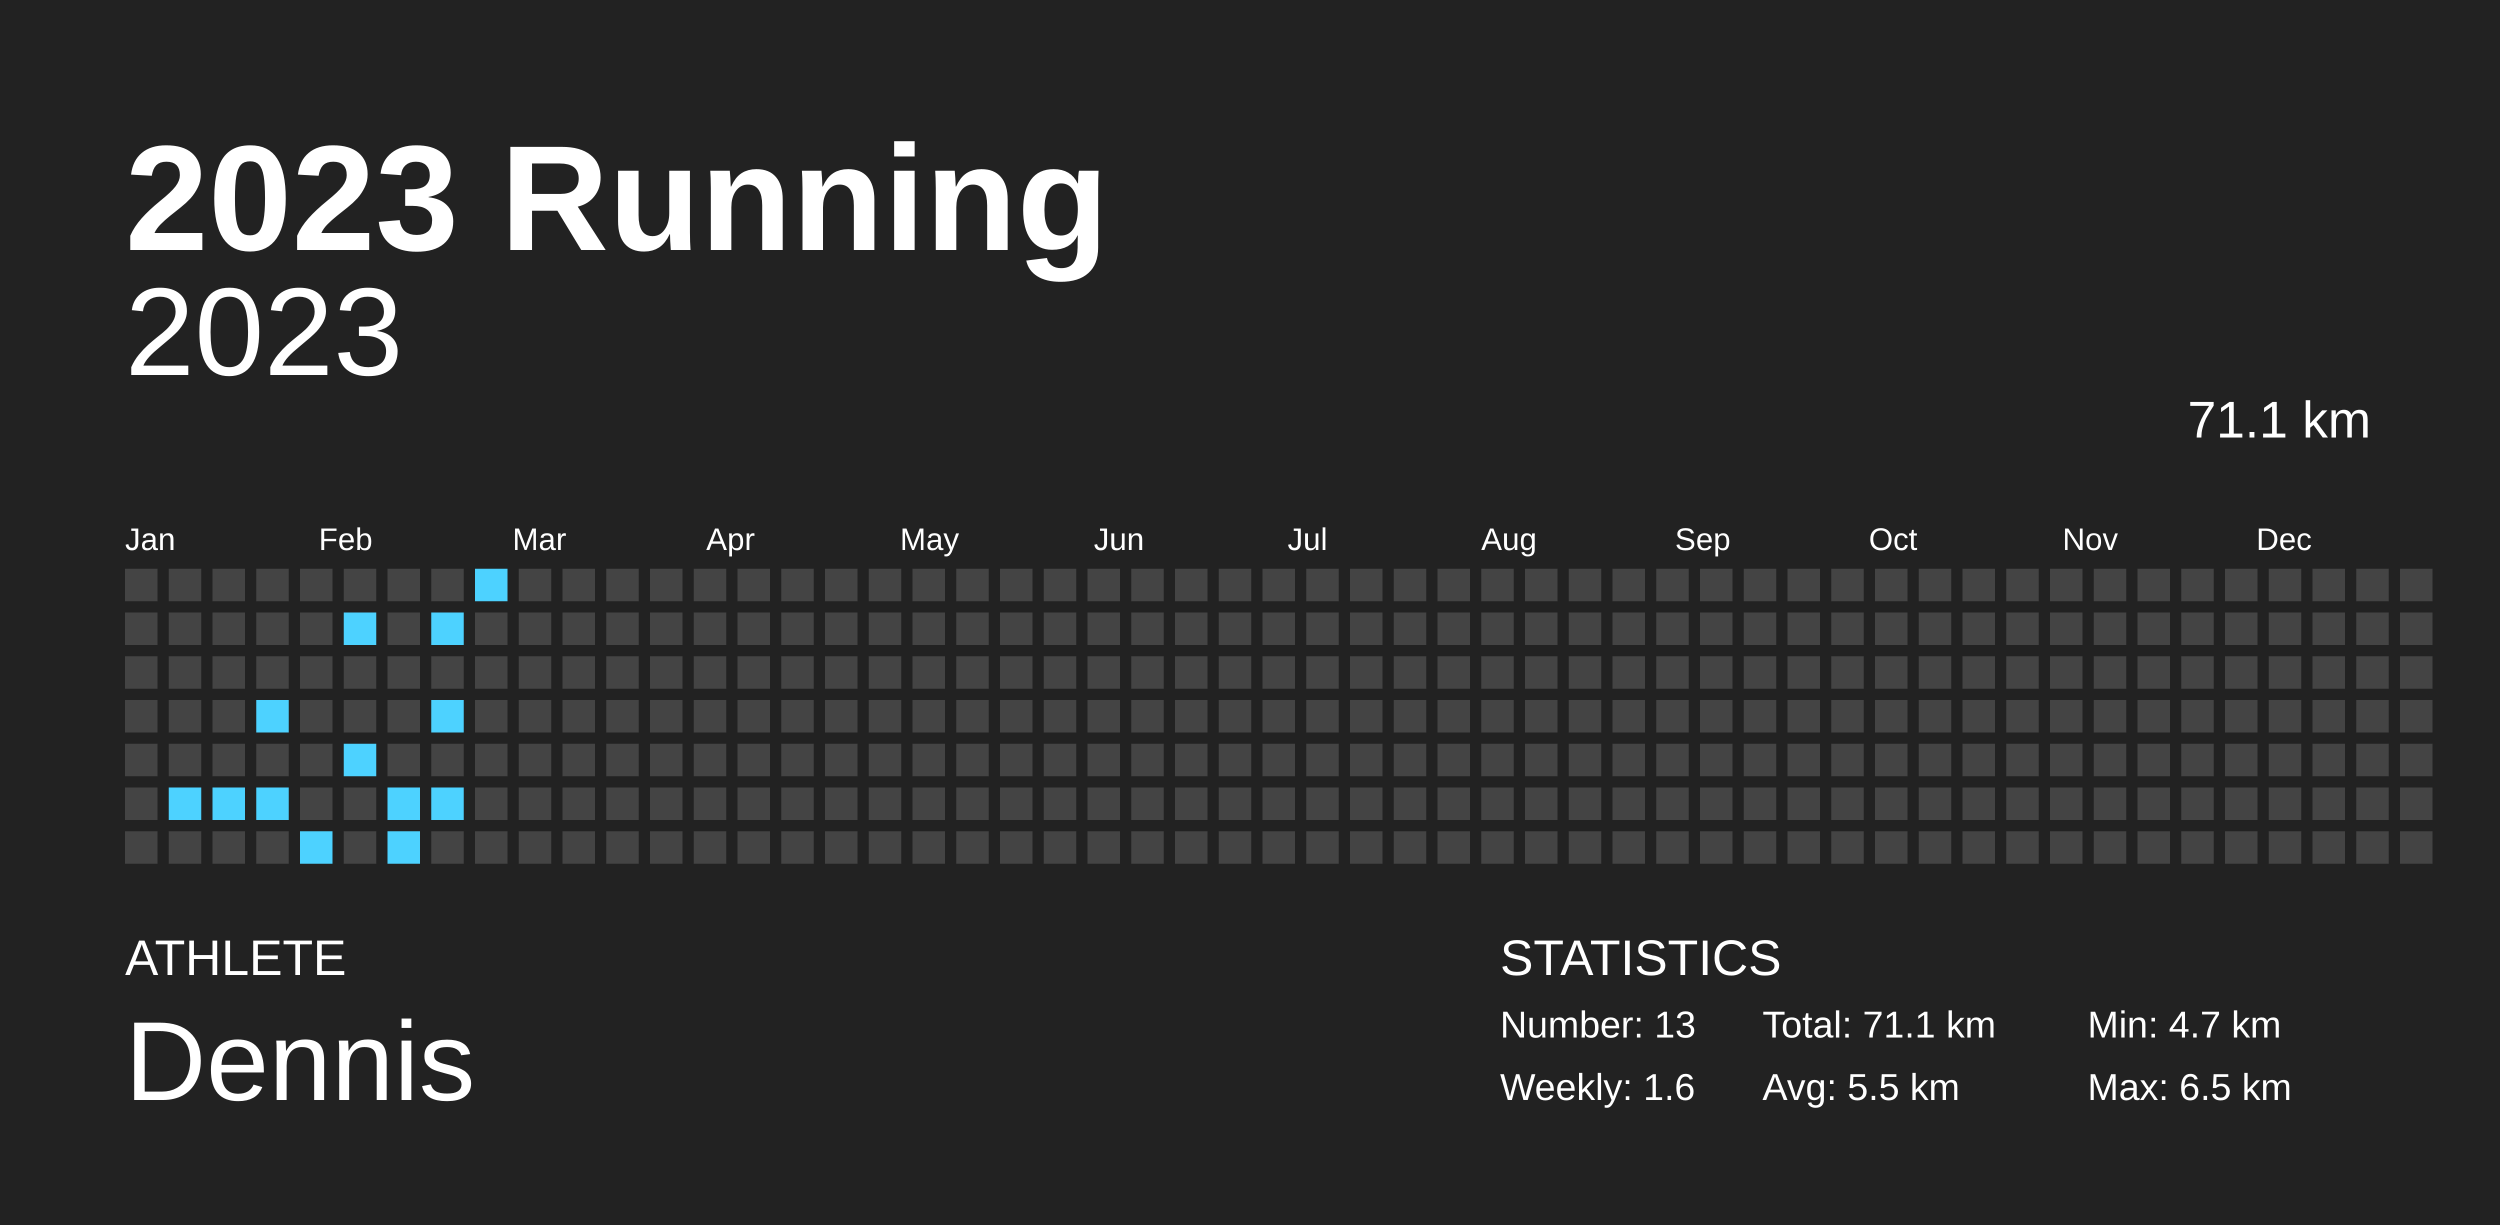
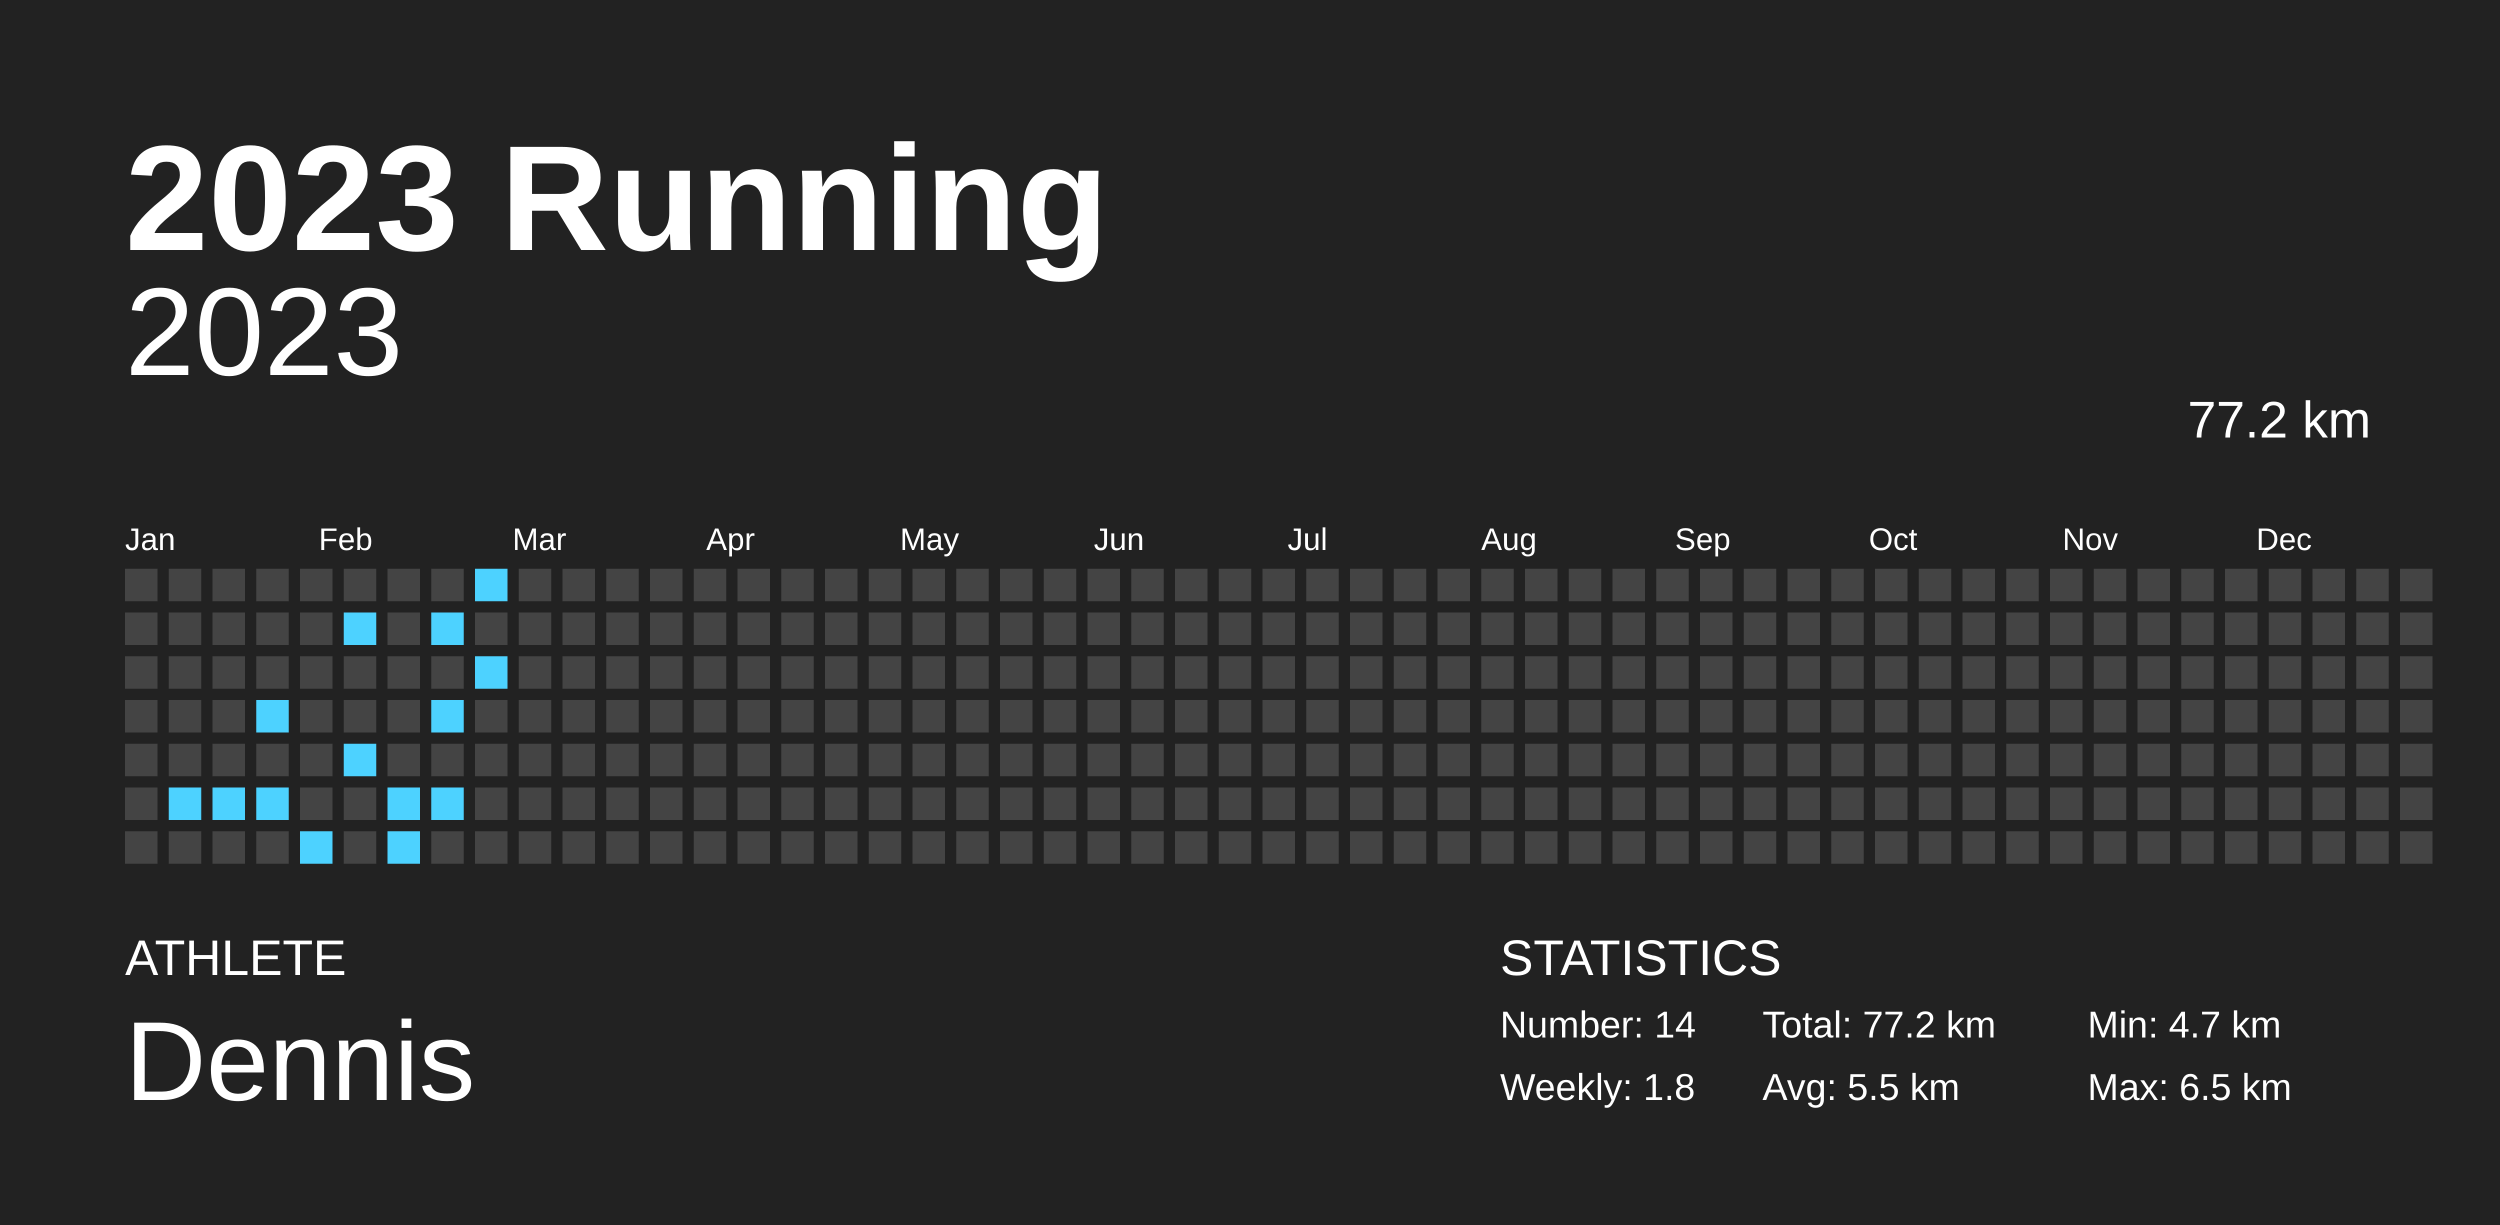
<svg xmlns="http://www.w3.org/2000/svg" baseProfile="full" height="98mm" version="1.1" viewBox="0,0,200,98" width="200mm">
  <defs />
  <rect fill="#222222" height="98" width="200" x="0" y="0" />
  <text fill="#FFFFFF" style="font-size:12px; font-family:Arial; font-weight:bold;" x="10" y="20">2023 Running</text>
  <text fill="#FFFFFF" style="font-size:4px; font-family:Arial" x="10" y="78">ATHLETE</text>
  <text fill="#FFFFFF" style="font-size:9px; font-family:Arial" x="10" y="88">Dennis</text>
  <text fill="#FFFFFF" style="font-size:4px; font-family:Arial" x="120" y="78">STATISTICS</text>
-   <text fill="#FFFFFF" style="font-size:3px; font-family:Arial" x="120" y="83">Number: 13</text>
-   <text fill="#FFFFFF" style="font-size:3px; font-family:Arial" x="120" y="88">Weekly: 1.6</text>
-   <text fill="#FFFFFF" style="font-size:3px; font-family:Arial" x="141" y="83">Total: 71.1 km</text>
+   <text fill="#FFFFFF" style="font-size:3px; font-family:Arial" x="120" y="83">Number: 14</text>
+   <text fill="#FFFFFF" style="font-size:3px; font-family:Arial" x="120" y="88">Weekly: 1.8</text>
+   <text fill="#FFFFFF" style="font-size:3px; font-family:Arial" x="141" y="83">Total: 77.2 km</text>
  <text fill="#FFFFFF" style="font-size:3px; font-family:Arial" x="141" y="88">Avg: 5.5 km</text>
  <text fill="#FFFFFF" style="font-size:3px; font-family:Arial" x="167" y="83">Min: 4.7 km</text>
  <text fill="#FFFFFF" style="font-size:3px; font-family:Arial" x="167" y="88">Max: 6.5 km</text>
  <text alignment-baseline="hanging" fill="#FFFFFF" style="font-size:10.0px; font-family:Arial;" x="10" y="30">2023</text>
-   <text alignment-baseline="hanging" fill="#FFFFFF" style="font-size:4.125px; font-family:Arial;" x="175" y="35">71.1 km</text>
+   <text alignment-baseline="hanging" fill="#FFFFFF" style="font-size:4.125px; font-family:Arial;" x="175" y="35">77.2 km</text>
  <text fill="#FFFFFF" style="font-size:2.5px; font-family:Arial" x="10.0" y="44">Jan</text>
  <text fill="#FFFFFF" style="font-size:2.5px; font-family:Arial" x="25.5" y="44">Feb</text>
  <text fill="#FFFFFF" style="font-size:2.5px; font-family:Arial" x="41.0" y="44">Mar</text>
  <text fill="#FFFFFF" style="font-size:2.5px; font-family:Arial" x="56.5" y="44">Apr</text>
  <text fill="#FFFFFF" style="font-size:2.5px; font-family:Arial" x="72.0" y="44">May</text>
  <text fill="#FFFFFF" style="font-size:2.5px; font-family:Arial" x="87.5" y="44">Jun</text>
  <text fill="#FFFFFF" style="font-size:2.5px; font-family:Arial" x="103.0" y="44">Jul</text>
  <text fill="#FFFFFF" style="font-size:2.5px; font-family:Arial" x="118.5" y="44">Aug</text>
  <text fill="#FFFFFF" style="font-size:2.5px; font-family:Arial" x="134.0" y="44">Sep</text>
  <text fill="#FFFFFF" style="font-size:2.5px; font-family:Arial" x="149.5" y="44">Oct</text>
  <text fill="#FFFFFF" style="font-size:2.5px; font-family:Arial" x="165.0" y="44">Nov</text>
  <text fill="#FFFFFF" style="font-size:2.5px; font-family:Arial" x="180.5" y="44">Dec</text>
  <rect fill="#444444" height="2.6" width="2.6" x="10.0" y="45.5" />
  <rect fill="#444444" height="2.6" width="2.6" x="10.0" y="49.0" />
  <rect fill="#444444" height="2.6" width="2.6" x="10.0" y="52.5" />
  <rect fill="#444444" height="2.6" width="2.6" x="10.0" y="56.0" />
  <rect fill="#444444" height="2.6" width="2.6" x="10.0" y="59.5" />
  <rect fill="#444444" height="2.6" width="2.6" x="10.0" y="63.0" />
  <rect fill="#444444" height="2.6" width="2.6" x="10.0" y="66.5" />
  <rect fill="#444444" height="2.6" width="2.6" x="13.5" y="45.5" />
  <rect fill="#444444" height="2.6" width="2.6" x="13.5" y="49.0" />
  <rect fill="#444444" height="2.6" width="2.6" x="13.5" y="52.5" />
  <rect fill="#444444" height="2.6" width="2.6" x="13.5" y="56.0" />
  <rect fill="#444444" height="2.6" width="2.6" x="13.5" y="59.5" />
  <rect fill="#4dd2ff" height="2.6" width="2.6" x="13.5" y="63.0" />
  <rect fill="#444444" height="2.6" width="2.6" x="13.5" y="66.5" />
  <rect fill="#444444" height="2.6" width="2.6" x="17.0" y="45.5" />
  <rect fill="#444444" height="2.6" width="2.6" x="17.0" y="49.0" />
  <rect fill="#444444" height="2.6" width="2.6" x="17.0" y="52.5" />
  <rect fill="#444444" height="2.6" width="2.6" x="17.0" y="56.0" />
  <rect fill="#444444" height="2.6" width="2.6" x="17.0" y="59.5" />
  <rect fill="#4dd2ff" height="2.6" width="2.6" x="17.0" y="63.0" />
  <rect fill="#444444" height="2.6" width="2.6" x="17.0" y="66.5" />
  <rect fill="#444444" height="2.6" width="2.6" x="20.5" y="45.5" />
  <rect fill="#444444" height="2.6" width="2.6" x="20.5" y="49.0" />
  <rect fill="#444444" height="2.6" width="2.6" x="20.5" y="52.5" />
  <rect fill="#4dd2ff" height="2.6" width="2.6" x="20.5" y="56.0" />
  <rect fill="#444444" height="2.6" width="2.6" x="20.5" y="59.5" />
  <rect fill="#4dd2ff" height="2.6" width="2.6" x="20.5" y="63.0" />
  <rect fill="#444444" height="2.6" width="2.6" x="20.5" y="66.5" />
  <rect fill="#444444" height="2.6" width="2.6" x="24.0" y="45.5" />
  <rect fill="#444444" height="2.6" width="2.6" x="24.0" y="49.0" />
  <rect fill="#444444" height="2.6" width="2.6" x="24.0" y="52.5" />
  <rect fill="#444444" height="2.6" width="2.6" x="24.0" y="56.0" />
  <rect fill="#444444" height="2.6" width="2.6" x="24.0" y="59.5" />
  <rect fill="#444444" height="2.6" width="2.6" x="24.0" y="63.0" />
  <rect fill="#4dd2ff" height="2.6" width="2.6" x="24.0" y="66.5" />
  <rect fill="#444444" height="2.6" width="2.6" x="27.5" y="45.5" />
  <rect fill="#4dd2ff" height="2.6" width="2.6" x="27.5" y="49.0" />
  <rect fill="#444444" height="2.6" width="2.6" x="27.5" y="52.5" />
  <rect fill="#444444" height="2.6" width="2.6" x="27.5" y="56.0" />
  <rect fill="#4dd2ff" height="2.6" width="2.6" x="27.5" y="59.5" />
  <rect fill="#444444" height="2.6" width="2.6" x="27.5" y="63.0" />
  <rect fill="#444444" height="2.6" width="2.6" x="27.5" y="66.5" />
  <rect fill="#444444" height="2.6" width="2.6" x="31.0" y="45.5" />
  <rect fill="#444444" height="2.6" width="2.6" x="31.0" y="49.0" />
  <rect fill="#444444" height="2.6" width="2.6" x="31.0" y="52.5" />
  <rect fill="#444444" height="2.6" width="2.6" x="31.0" y="56.0" />
  <rect fill="#444444" height="2.6" width="2.6" x="31.0" y="59.5" />
  <rect fill="#4dd2ff" height="2.6" width="2.6" x="31.0" y="63.0" />
  <rect fill="#4dd2ff" height="2.6" width="2.6" x="31.0" y="66.5" />
  <rect fill="#444444" height="2.6" width="2.6" x="34.5" y="45.5" />
  <rect fill="#4dd2ff" height="2.6" width="2.6" x="34.5" y="49.0" />
  <rect fill="#444444" height="2.6" width="2.6" x="34.5" y="52.5" />
  <rect fill="#4dd2ff" height="2.6" width="2.6" x="34.5" y="56.0" />
  <rect fill="#444444" height="2.6" width="2.6" x="34.5" y="59.5" />
  <rect fill="#4dd2ff" height="2.6" width="2.6" x="34.5" y="63.0" />
  <rect fill="#444444" height="2.6" width="2.6" x="34.5" y="66.5" />
  <rect fill="#4dd2ff" height="2.6" width="2.6" x="38.0" y="45.5" />
  <rect fill="#444444" height="2.6" width="2.6" x="38.0" y="49.0" />
-   <rect fill="#444444" height="2.6" width="2.6" x="38.0" y="52.5" />
+   <rect fill="#4dd2ff" height="2.6" width="2.6" x="38.0" y="52.5" />
  <rect fill="#444444" height="2.6" width="2.6" x="38.0" y="56.0" />
  <rect fill="#444444" height="2.6" width="2.6" x="38.0" y="59.5" />
  <rect fill="#444444" height="2.6" width="2.6" x="38.0" y="63.0" />
  <rect fill="#444444" height="2.6" width="2.6" x="38.0" y="66.5" />
  <rect fill="#444444" height="2.6" width="2.6" x="41.5" y="45.5" />
  <rect fill="#444444" height="2.6" width="2.6" x="41.5" y="49.0" />
  <rect fill="#444444" height="2.6" width="2.6" x="41.5" y="52.5" />
  <rect fill="#444444" height="2.6" width="2.6" x="41.5" y="56.0" />
  <rect fill="#444444" height="2.6" width="2.6" x="41.5" y="59.5" />
  <rect fill="#444444" height="2.6" width="2.6" x="41.5" y="63.0" />
  <rect fill="#444444" height="2.6" width="2.6" x="41.5" y="66.5" />
  <rect fill="#444444" height="2.6" width="2.6" x="45.0" y="45.5" />
  <rect fill="#444444" height="2.6" width="2.6" x="45.0" y="49.0" />
  <rect fill="#444444" height="2.6" width="2.6" x="45.0" y="52.5" />
  <rect fill="#444444" height="2.6" width="2.6" x="45.0" y="56.0" />
  <rect fill="#444444" height="2.6" width="2.6" x="45.0" y="59.5" />
  <rect fill="#444444" height="2.6" width="2.6" x="45.0" y="63.0" />
  <rect fill="#444444" height="2.6" width="2.6" x="45.0" y="66.5" />
  <rect fill="#444444" height="2.6" width="2.6" x="48.5" y="45.5" />
  <rect fill="#444444" height="2.6" width="2.6" x="48.5" y="49.0" />
  <rect fill="#444444" height="2.6" width="2.6" x="48.5" y="52.5" />
  <rect fill="#444444" height="2.6" width="2.6" x="48.5" y="56.0" />
  <rect fill="#444444" height="2.6" width="2.6" x="48.5" y="59.5" />
  <rect fill="#444444" height="2.6" width="2.6" x="48.5" y="63.0" />
  <rect fill="#444444" height="2.6" width="2.6" x="48.5" y="66.5" />
  <rect fill="#444444" height="2.6" width="2.6" x="52.0" y="45.5" />
  <rect fill="#444444" height="2.6" width="2.6" x="52.0" y="49.0" />
  <rect fill="#444444" height="2.6" width="2.6" x="52.0" y="52.5" />
  <rect fill="#444444" height="2.6" width="2.6" x="52.0" y="56.0" />
  <rect fill="#444444" height="2.6" width="2.6" x="52.0" y="59.5" />
  <rect fill="#444444" height="2.6" width="2.6" x="52.0" y="63.0" />
  <rect fill="#444444" height="2.6" width="2.6" x="52.0" y="66.5" />
  <rect fill="#444444" height="2.6" width="2.6" x="55.5" y="45.5" />
  <rect fill="#444444" height="2.6" width="2.6" x="55.5" y="49.0" />
  <rect fill="#444444" height="2.6" width="2.6" x="55.5" y="52.5" />
  <rect fill="#444444" height="2.6" width="2.6" x="55.5" y="56.0" />
  <rect fill="#444444" height="2.6" width="2.6" x="55.5" y="59.5" />
  <rect fill="#444444" height="2.6" width="2.6" x="55.5" y="63.0" />
  <rect fill="#444444" height="2.6" width="2.6" x="55.5" y="66.5" />
  <rect fill="#444444" height="2.6" width="2.6" x="59.0" y="45.5" />
  <rect fill="#444444" height="2.6" width="2.6" x="59.0" y="49.0" />
  <rect fill="#444444" height="2.6" width="2.6" x="59.0" y="52.5" />
  <rect fill="#444444" height="2.6" width="2.6" x="59.0" y="56.0" />
  <rect fill="#444444" height="2.6" width="2.6" x="59.0" y="59.5" />
  <rect fill="#444444" height="2.6" width="2.6" x="59.0" y="63.0" />
  <rect fill="#444444" height="2.6" width="2.6" x="59.0" y="66.5" />
  <rect fill="#444444" height="2.6" width="2.6" x="62.5" y="45.5" />
  <rect fill="#444444" height="2.6" width="2.6" x="62.5" y="49.0" />
  <rect fill="#444444" height="2.6" width="2.6" x="62.5" y="52.5" />
  <rect fill="#444444" height="2.6" width="2.6" x="62.5" y="56.0" />
  <rect fill="#444444" height="2.6" width="2.6" x="62.5" y="59.5" />
  <rect fill="#444444" height="2.6" width="2.6" x="62.5" y="63.0" />
  <rect fill="#444444" height="2.6" width="2.6" x="62.5" y="66.5" />
  <rect fill="#444444" height="2.6" width="2.6" x="66.0" y="45.5" />
  <rect fill="#444444" height="2.6" width="2.6" x="66.0" y="49.0" />
  <rect fill="#444444" height="2.6" width="2.6" x="66.0" y="52.5" />
  <rect fill="#444444" height="2.6" width="2.6" x="66.0" y="56.0" />
  <rect fill="#444444" height="2.6" width="2.6" x="66.0" y="59.5" />
  <rect fill="#444444" height="2.6" width="2.6" x="66.0" y="63.0" />
  <rect fill="#444444" height="2.6" width="2.6" x="66.0" y="66.5" />
  <rect fill="#444444" height="2.6" width="2.6" x="69.5" y="45.5" />
  <rect fill="#444444" height="2.6" width="2.6" x="69.5" y="49.0" />
  <rect fill="#444444" height="2.6" width="2.6" x="69.5" y="52.5" />
  <rect fill="#444444" height="2.6" width="2.6" x="69.5" y="56.0" />
  <rect fill="#444444" height="2.6" width="2.6" x="69.5" y="59.5" />
  <rect fill="#444444" height="2.6" width="2.6" x="69.5" y="63.0" />
  <rect fill="#444444" height="2.6" width="2.6" x="69.5" y="66.5" />
  <rect fill="#444444" height="2.6" width="2.6" x="73.0" y="45.5" />
  <rect fill="#444444" height="2.6" width="2.6" x="73.0" y="49.0" />
  <rect fill="#444444" height="2.6" width="2.6" x="73.0" y="52.5" />
  <rect fill="#444444" height="2.6" width="2.6" x="73.0" y="56.0" />
  <rect fill="#444444" height="2.6" width="2.6" x="73.0" y="59.5" />
  <rect fill="#444444" height="2.6" width="2.6" x="73.0" y="63.0" />
  <rect fill="#444444" height="2.6" width="2.6" x="73.0" y="66.5" />
  <rect fill="#444444" height="2.6" width="2.6" x="76.5" y="45.5" />
  <rect fill="#444444" height="2.6" width="2.6" x="76.5" y="49.0" />
  <rect fill="#444444" height="2.6" width="2.6" x="76.5" y="52.5" />
  <rect fill="#444444" height="2.6" width="2.6" x="76.5" y="56.0" />
  <rect fill="#444444" height="2.6" width="2.6" x="76.5" y="59.5" />
  <rect fill="#444444" height="2.6" width="2.6" x="76.5" y="63.0" />
  <rect fill="#444444" height="2.6" width="2.6" x="76.5" y="66.5" />
  <rect fill="#444444" height="2.6" width="2.6" x="80.0" y="45.5" />
  <rect fill="#444444" height="2.6" width="2.6" x="80.0" y="49.0" />
  <rect fill="#444444" height="2.6" width="2.6" x="80.0" y="52.5" />
  <rect fill="#444444" height="2.6" width="2.6" x="80.0" y="56.0" />
  <rect fill="#444444" height="2.6" width="2.6" x="80.0" y="59.5" />
  <rect fill="#444444" height="2.6" width="2.6" x="80.0" y="63.0" />
  <rect fill="#444444" height="2.6" width="2.6" x="80.0" y="66.5" />
  <rect fill="#444444" height="2.6" width="2.6" x="83.5" y="45.5" />
  <rect fill="#444444" height="2.6" width="2.6" x="83.5" y="49.0" />
  <rect fill="#444444" height="2.6" width="2.6" x="83.5" y="52.5" />
  <rect fill="#444444" height="2.6" width="2.6" x="83.5" y="56.0" />
  <rect fill="#444444" height="2.6" width="2.6" x="83.5" y="59.5" />
  <rect fill="#444444" height="2.6" width="2.6" x="83.5" y="63.0" />
  <rect fill="#444444" height="2.6" width="2.6" x="83.5" y="66.5" />
  <rect fill="#444444" height="2.6" width="2.6" x="87.0" y="45.5" />
  <rect fill="#444444" height="2.6" width="2.6" x="87.0" y="49.0" />
  <rect fill="#444444" height="2.6" width="2.6" x="87.0" y="52.5" />
  <rect fill="#444444" height="2.6" width="2.6" x="87.0" y="56.0" />
  <rect fill="#444444" height="2.6" width="2.6" x="87.0" y="59.5" />
  <rect fill="#444444" height="2.6" width="2.6" x="87.0" y="63.0" />
  <rect fill="#444444" height="2.6" width="2.6" x="87.0" y="66.5" />
  <rect fill="#444444" height="2.6" width="2.6" x="90.5" y="45.5" />
  <rect fill="#444444" height="2.6" width="2.6" x="90.5" y="49.0" />
  <rect fill="#444444" height="2.6" width="2.6" x="90.5" y="52.5" />
  <rect fill="#444444" height="2.6" width="2.6" x="90.5" y="56.0" />
  <rect fill="#444444" height="2.6" width="2.6" x="90.5" y="59.5" />
  <rect fill="#444444" height="2.6" width="2.6" x="90.5" y="63.0" />
  <rect fill="#444444" height="2.6" width="2.6" x="90.5" y="66.5" />
  <rect fill="#444444" height="2.6" width="2.6" x="94.0" y="45.5" />
  <rect fill="#444444" height="2.6" width="2.6" x="94.0" y="49.0" />
  <rect fill="#444444" height="2.6" width="2.6" x="94.0" y="52.5" />
  <rect fill="#444444" height="2.6" width="2.6" x="94.0" y="56.0" />
  <rect fill="#444444" height="2.6" width="2.6" x="94.0" y="59.5" />
  <rect fill="#444444" height="2.6" width="2.6" x="94.0" y="63.0" />
  <rect fill="#444444" height="2.6" width="2.6" x="94.0" y="66.5" />
  <rect fill="#444444" height="2.6" width="2.6" x="97.5" y="45.5" />
  <rect fill="#444444" height="2.6" width="2.6" x="97.5" y="49.0" />
  <rect fill="#444444" height="2.6" width="2.6" x="97.5" y="52.5" />
  <rect fill="#444444" height="2.6" width="2.6" x="97.5" y="56.0" />
  <rect fill="#444444" height="2.6" width="2.6" x="97.5" y="59.5" />
  <rect fill="#444444" height="2.6" width="2.6" x="97.5" y="63.0" />
  <rect fill="#444444" height="2.6" width="2.6" x="97.5" y="66.5" />
  <rect fill="#444444" height="2.6" width="2.6" x="101.0" y="45.5" />
  <rect fill="#444444" height="2.6" width="2.6" x="101.0" y="49.0" />
  <rect fill="#444444" height="2.6" width="2.6" x="101.0" y="52.5" />
  <rect fill="#444444" height="2.6" width="2.6" x="101.0" y="56.0" />
  <rect fill="#444444" height="2.6" width="2.6" x="101.0" y="59.5" />
  <rect fill="#444444" height="2.6" width="2.6" x="101.0" y="63.0" />
  <rect fill="#444444" height="2.6" width="2.6" x="101.0" y="66.5" />
  <rect fill="#444444" height="2.6" width="2.6" x="104.5" y="45.5" />
  <rect fill="#444444" height="2.6" width="2.6" x="104.5" y="49.0" />
  <rect fill="#444444" height="2.6" width="2.6" x="104.5" y="52.5" />
  <rect fill="#444444" height="2.6" width="2.6" x="104.5" y="56.0" />
  <rect fill="#444444" height="2.6" width="2.6" x="104.5" y="59.5" />
  <rect fill="#444444" height="2.6" width="2.6" x="104.5" y="63.0" />
  <rect fill="#444444" height="2.6" width="2.6" x="104.5" y="66.5" />
  <rect fill="#444444" height="2.6" width="2.6" x="108.0" y="45.5" />
  <rect fill="#444444" height="2.6" width="2.6" x="108.0" y="49.0" />
  <rect fill="#444444" height="2.6" width="2.6" x="108.0" y="52.5" />
  <rect fill="#444444" height="2.6" width="2.6" x="108.0" y="56.0" />
  <rect fill="#444444" height="2.6" width="2.6" x="108.0" y="59.5" />
  <rect fill="#444444" height="2.6" width="2.6" x="108.0" y="63.0" />
  <rect fill="#444444" height="2.6" width="2.6" x="108.0" y="66.5" />
  <rect fill="#444444" height="2.6" width="2.6" x="111.5" y="45.5" />
  <rect fill="#444444" height="2.6" width="2.6" x="111.5" y="49.0" />
  <rect fill="#444444" height="2.6" width="2.6" x="111.5" y="52.5" />
  <rect fill="#444444" height="2.6" width="2.6" x="111.5" y="56.0" />
  <rect fill="#444444" height="2.6" width="2.6" x="111.5" y="59.5" />
  <rect fill="#444444" height="2.6" width="2.6" x="111.5" y="63.0" />
  <rect fill="#444444" height="2.6" width="2.6" x="111.5" y="66.5" />
  <rect fill="#444444" height="2.6" width="2.6" x="115.0" y="45.5" />
  <rect fill="#444444" height="2.6" width="2.6" x="115.0" y="49.0" />
  <rect fill="#444444" height="2.6" width="2.6" x="115.0" y="52.5" />
  <rect fill="#444444" height="2.6" width="2.6" x="115.0" y="56.0" />
  <rect fill="#444444" height="2.6" width="2.6" x="115.0" y="59.5" />
  <rect fill="#444444" height="2.6" width="2.6" x="115.0" y="63.0" />
  <rect fill="#444444" height="2.6" width="2.6" x="115.0" y="66.5" />
  <rect fill="#444444" height="2.6" width="2.6" x="118.5" y="45.5" />
  <rect fill="#444444" height="2.6" width="2.6" x="118.5" y="49.0" />
  <rect fill="#444444" height="2.6" width="2.6" x="118.5" y="52.5" />
  <rect fill="#444444" height="2.6" width="2.6" x="118.5" y="56.0" />
  <rect fill="#444444" height="2.6" width="2.6" x="118.5" y="59.5" />
  <rect fill="#444444" height="2.6" width="2.6" x="118.5" y="63.0" />
  <rect fill="#444444" height="2.6" width="2.6" x="118.5" y="66.5" />
  <rect fill="#444444" height="2.6" width="2.6" x="122.0" y="45.5" />
  <rect fill="#444444" height="2.6" width="2.6" x="122.0" y="49.0" />
  <rect fill="#444444" height="2.6" width="2.6" x="122.0" y="52.5" />
  <rect fill="#444444" height="2.6" width="2.6" x="122.0" y="56.0" />
  <rect fill="#444444" height="2.6" width="2.6" x="122.0" y="59.5" />
  <rect fill="#444444" height="2.6" width="2.6" x="122.0" y="63.0" />
  <rect fill="#444444" height="2.6" width="2.6" x="122.0" y="66.5" />
  <rect fill="#444444" height="2.6" width="2.6" x="125.5" y="45.5" />
  <rect fill="#444444" height="2.6" width="2.6" x="125.5" y="49.0" />
  <rect fill="#444444" height="2.6" width="2.6" x="125.5" y="52.5" />
  <rect fill="#444444" height="2.6" width="2.6" x="125.5" y="56.0" />
  <rect fill="#444444" height="2.6" width="2.6" x="125.5" y="59.5" />
  <rect fill="#444444" height="2.6" width="2.6" x="125.5" y="63.0" />
  <rect fill="#444444" height="2.6" width="2.6" x="125.5" y="66.5" />
  <rect fill="#444444" height="2.6" width="2.6" x="129.0" y="45.5" />
  <rect fill="#444444" height="2.6" width="2.6" x="129.0" y="49.0" />
  <rect fill="#444444" height="2.6" width="2.6" x="129.0" y="52.5" />
  <rect fill="#444444" height="2.6" width="2.6" x="129.0" y="56.0" />
  <rect fill="#444444" height="2.6" width="2.6" x="129.0" y="59.5" />
  <rect fill="#444444" height="2.6" width="2.6" x="129.0" y="63.0" />
  <rect fill="#444444" height="2.6" width="2.6" x="129.0" y="66.5" />
  <rect fill="#444444" height="2.6" width="2.6" x="132.5" y="45.5" />
  <rect fill="#444444" height="2.6" width="2.6" x="132.5" y="49.0" />
  <rect fill="#444444" height="2.6" width="2.6" x="132.5" y="52.5" />
  <rect fill="#444444" height="2.6" width="2.6" x="132.5" y="56.0" />
  <rect fill="#444444" height="2.6" width="2.6" x="132.5" y="59.5" />
  <rect fill="#444444" height="2.6" width="2.6" x="132.5" y="63.0" />
  <rect fill="#444444" height="2.6" width="2.6" x="132.5" y="66.5" />
  <rect fill="#444444" height="2.6" width="2.6" x="136.0" y="45.5" />
  <rect fill="#444444" height="2.6" width="2.6" x="136.0" y="49.0" />
  <rect fill="#444444" height="2.6" width="2.6" x="136.0" y="52.5" />
  <rect fill="#444444" height="2.6" width="2.6" x="136.0" y="56.0" />
  <rect fill="#444444" height="2.6" width="2.6" x="136.0" y="59.5" />
  <rect fill="#444444" height="2.6" width="2.6" x="136.0" y="63.0" />
  <rect fill="#444444" height="2.6" width="2.6" x="136.0" y="66.5" />
  <rect fill="#444444" height="2.6" width="2.6" x="139.5" y="45.5" />
  <rect fill="#444444" height="2.6" width="2.6" x="139.5" y="49.0" />
  <rect fill="#444444" height="2.6" width="2.6" x="139.5" y="52.5" />
  <rect fill="#444444" height="2.6" width="2.6" x="139.5" y="56.0" />
  <rect fill="#444444" height="2.6" width="2.6" x="139.5" y="59.5" />
  <rect fill="#444444" height="2.6" width="2.6" x="139.5" y="63.0" />
  <rect fill="#444444" height="2.6" width="2.6" x="139.5" y="66.5" />
  <rect fill="#444444" height="2.6" width="2.6" x="143.0" y="45.5" />
  <rect fill="#444444" height="2.6" width="2.6" x="143.0" y="49.0" />
  <rect fill="#444444" height="2.6" width="2.6" x="143.0" y="52.5" />
  <rect fill="#444444" height="2.6" width="2.6" x="143.0" y="56.0" />
  <rect fill="#444444" height="2.6" width="2.6" x="143.0" y="59.5" />
  <rect fill="#444444" height="2.6" width="2.6" x="143.0" y="63.0" />
  <rect fill="#444444" height="2.6" width="2.6" x="143.0" y="66.5" />
  <rect fill="#444444" height="2.6" width="2.6" x="146.5" y="45.5" />
  <rect fill="#444444" height="2.6" width="2.6" x="146.5" y="49.0" />
  <rect fill="#444444" height="2.6" width="2.6" x="146.5" y="52.5" />
  <rect fill="#444444" height="2.6" width="2.6" x="146.5" y="56.0" />
  <rect fill="#444444" height="2.6" width="2.6" x="146.5" y="59.5" />
  <rect fill="#444444" height="2.6" width="2.6" x="146.5" y="63.0" />
  <rect fill="#444444" height="2.6" width="2.6" x="146.5" y="66.5" />
  <rect fill="#444444" height="2.6" width="2.6" x="150.0" y="45.5" />
  <rect fill="#444444" height="2.6" width="2.6" x="150.0" y="49.0" />
  <rect fill="#444444" height="2.6" width="2.6" x="150.0" y="52.5" />
  <rect fill="#444444" height="2.6" width="2.6" x="150.0" y="56.0" />
  <rect fill="#444444" height="2.6" width="2.6" x="150.0" y="59.5" />
  <rect fill="#444444" height="2.6" width="2.6" x="150.0" y="63.0" />
  <rect fill="#444444" height="2.6" width="2.6" x="150.0" y="66.5" />
  <rect fill="#444444" height="2.6" width="2.6" x="153.5" y="45.5" />
  <rect fill="#444444" height="2.6" width="2.6" x="153.5" y="49.0" />
  <rect fill="#444444" height="2.6" width="2.6" x="153.5" y="52.5" />
  <rect fill="#444444" height="2.6" width="2.6" x="153.5" y="56.0" />
  <rect fill="#444444" height="2.6" width="2.6" x="153.5" y="59.5" />
  <rect fill="#444444" height="2.6" width="2.6" x="153.5" y="63.0" />
  <rect fill="#444444" height="2.6" width="2.6" x="153.5" y="66.5" />
  <rect fill="#444444" height="2.6" width="2.6" x="157.0" y="45.5" />
  <rect fill="#444444" height="2.6" width="2.6" x="157.0" y="49.0" />
  <rect fill="#444444" height="2.6" width="2.6" x="157.0" y="52.5" />
  <rect fill="#444444" height="2.6" width="2.6" x="157.0" y="56.0" />
  <rect fill="#444444" height="2.6" width="2.6" x="157.0" y="59.5" />
  <rect fill="#444444" height="2.6" width="2.6" x="157.0" y="63.0" />
  <rect fill="#444444" height="2.6" width="2.6" x="157.0" y="66.5" />
  <rect fill="#444444" height="2.6" width="2.6" x="160.5" y="45.5" />
  <rect fill="#444444" height="2.6" width="2.6" x="160.5" y="49.0" />
  <rect fill="#444444" height="2.6" width="2.6" x="160.5" y="52.5" />
  <rect fill="#444444" height="2.6" width="2.6" x="160.5" y="56.0" />
  <rect fill="#444444" height="2.6" width="2.6" x="160.5" y="59.5" />
  <rect fill="#444444" height="2.6" width="2.6" x="160.5" y="63.0" />
  <rect fill="#444444" height="2.6" width="2.6" x="160.5" y="66.5" />
  <rect fill="#444444" height="2.6" width="2.6" x="164.0" y="45.5" />
  <rect fill="#444444" height="2.6" width="2.6" x="164.0" y="49.0" />
  <rect fill="#444444" height="2.6" width="2.6" x="164.0" y="52.5" />
  <rect fill="#444444" height="2.6" width="2.6" x="164.0" y="56.0" />
  <rect fill="#444444" height="2.6" width="2.6" x="164.0" y="59.5" />
  <rect fill="#444444" height="2.6" width="2.6" x="164.0" y="63.0" />
  <rect fill="#444444" height="2.6" width="2.6" x="164.0" y="66.5" />
  <rect fill="#444444" height="2.6" width="2.6" x="167.5" y="45.5" />
  <rect fill="#444444" height="2.6" width="2.6" x="167.5" y="49.0" />
  <rect fill="#444444" height="2.6" width="2.6" x="167.5" y="52.5" />
  <rect fill="#444444" height="2.6" width="2.6" x="167.5" y="56.0" />
  <rect fill="#444444" height="2.6" width="2.6" x="167.5" y="59.5" />
  <rect fill="#444444" height="2.6" width="2.6" x="167.5" y="63.0" />
  <rect fill="#444444" height="2.6" width="2.6" x="167.5" y="66.5" />
  <rect fill="#444444" height="2.6" width="2.6" x="171.0" y="45.5" />
  <rect fill="#444444" height="2.6" width="2.6" x="171.0" y="49.0" />
  <rect fill="#444444" height="2.6" width="2.6" x="171.0" y="52.5" />
  <rect fill="#444444" height="2.6" width="2.6" x="171.0" y="56.0" />
  <rect fill="#444444" height="2.6" width="2.6" x="171.0" y="59.5" />
  <rect fill="#444444" height="2.6" width="2.6" x="171.0" y="63.0" />
  <rect fill="#444444" height="2.6" width="2.6" x="171.0" y="66.5" />
  <rect fill="#444444" height="2.6" width="2.6" x="174.5" y="45.5" />
  <rect fill="#444444" height="2.6" width="2.6" x="174.5" y="49.0" />
  <rect fill="#444444" height="2.6" width="2.6" x="174.5" y="52.5" />
  <rect fill="#444444" height="2.6" width="2.6" x="174.5" y="56.0" />
  <rect fill="#444444" height="2.6" width="2.6" x="174.5" y="59.5" />
  <rect fill="#444444" height="2.6" width="2.6" x="174.5" y="63.0" />
  <rect fill="#444444" height="2.6" width="2.6" x="174.5" y="66.5" />
  <rect fill="#444444" height="2.6" width="2.6" x="178.0" y="45.5" />
  <rect fill="#444444" height="2.6" width="2.6" x="178.0" y="49.0" />
  <rect fill="#444444" height="2.6" width="2.6" x="178.0" y="52.5" />
  <rect fill="#444444" height="2.6" width="2.6" x="178.0" y="56.0" />
  <rect fill="#444444" height="2.6" width="2.6" x="178.0" y="59.5" />
  <rect fill="#444444" height="2.6" width="2.6" x="178.0" y="63.0" />
  <rect fill="#444444" height="2.6" width="2.6" x="178.0" y="66.5" />
  <rect fill="#444444" height="2.6" width="2.6" x="181.5" y="45.5" />
  <rect fill="#444444" height="2.6" width="2.6" x="181.5" y="49.0" />
  <rect fill="#444444" height="2.6" width="2.6" x="181.5" y="52.5" />
  <rect fill="#444444" height="2.6" width="2.6" x="181.5" y="56.0" />
  <rect fill="#444444" height="2.6" width="2.6" x="181.5" y="59.5" />
  <rect fill="#444444" height="2.6" width="2.6" x="181.5" y="63.0" />
  <rect fill="#444444" height="2.6" width="2.6" x="181.5" y="66.5" />
  <rect fill="#444444" height="2.6" width="2.6" x="185.0" y="45.5" />
  <rect fill="#444444" height="2.6" width="2.6" x="185.0" y="49.0" />
  <rect fill="#444444" height="2.6" width="2.6" x="185.0" y="52.5" />
  <rect fill="#444444" height="2.6" width="2.6" x="185.0" y="56.0" />
  <rect fill="#444444" height="2.6" width="2.6" x="185.0" y="59.5" />
  <rect fill="#444444" height="2.6" width="2.6" x="185.0" y="63.0" />
  <rect fill="#444444" height="2.6" width="2.6" x="185.0" y="66.5" />
  <rect fill="#444444" height="2.6" width="2.6" x="188.5" y="45.5" />
  <rect fill="#444444" height="2.6" width="2.6" x="188.5" y="49.0" />
  <rect fill="#444444" height="2.6" width="2.6" x="188.5" y="52.5" />
  <rect fill="#444444" height="2.6" width="2.6" x="188.5" y="56.0" />
  <rect fill="#444444" height="2.6" width="2.6" x="188.5" y="59.5" />
  <rect fill="#444444" height="2.6" width="2.6" x="188.5" y="63.0" />
  <rect fill="#444444" height="2.6" width="2.6" x="188.5" y="66.5" />
  <rect fill="#444444" height="2.6" width="2.6" x="192.0" y="45.5" />
  <rect fill="#444444" height="2.6" width="2.6" x="192.0" y="49.0" />
  <rect fill="#444444" height="2.6" width="2.6" x="192.0" y="52.5" />
  <rect fill="#444444" height="2.6" width="2.6" x="192.0" y="56.0" />
  <rect fill="#444444" height="2.6" width="2.6" x="192.0" y="59.5" />
  <rect fill="#444444" height="2.6" width="2.6" x="192.0" y="63.0" />
  <rect fill="#444444" height="2.6" width="2.6" x="192.0" y="66.5" />
</svg>
